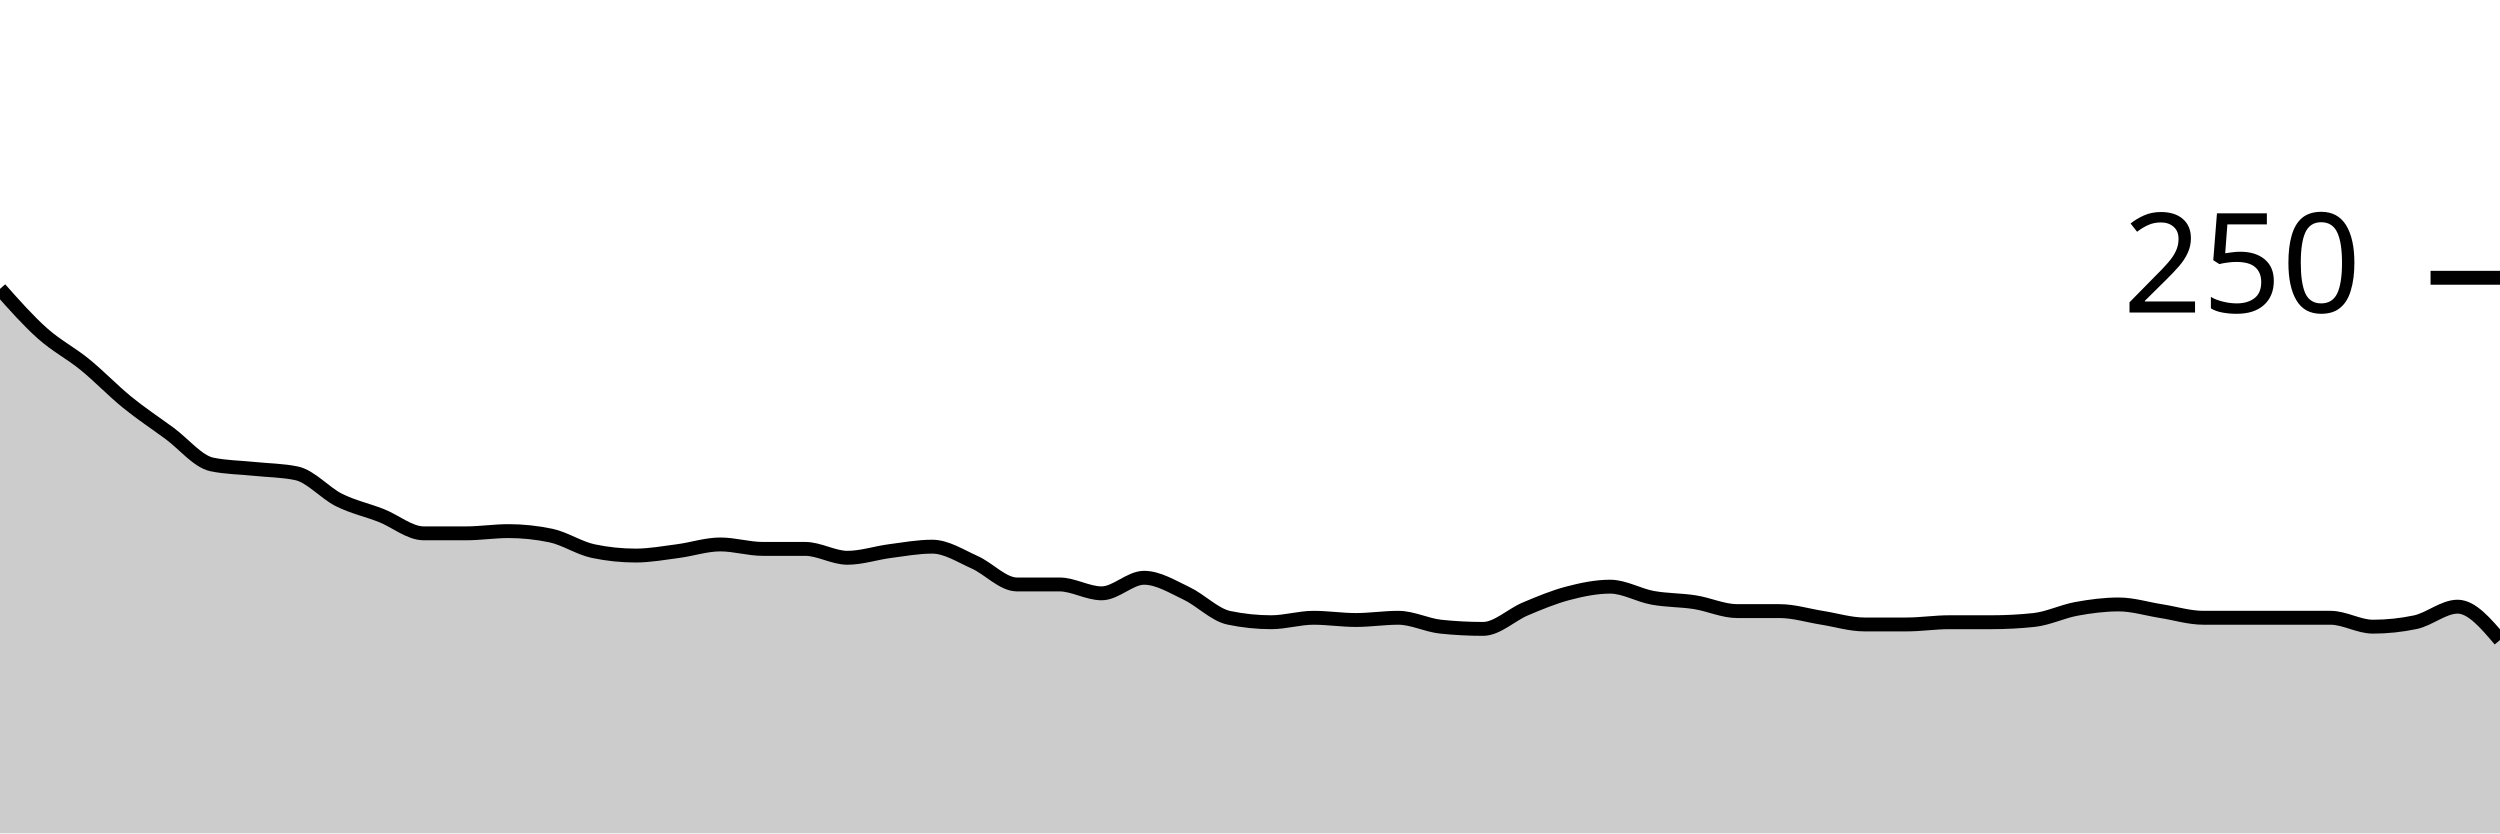
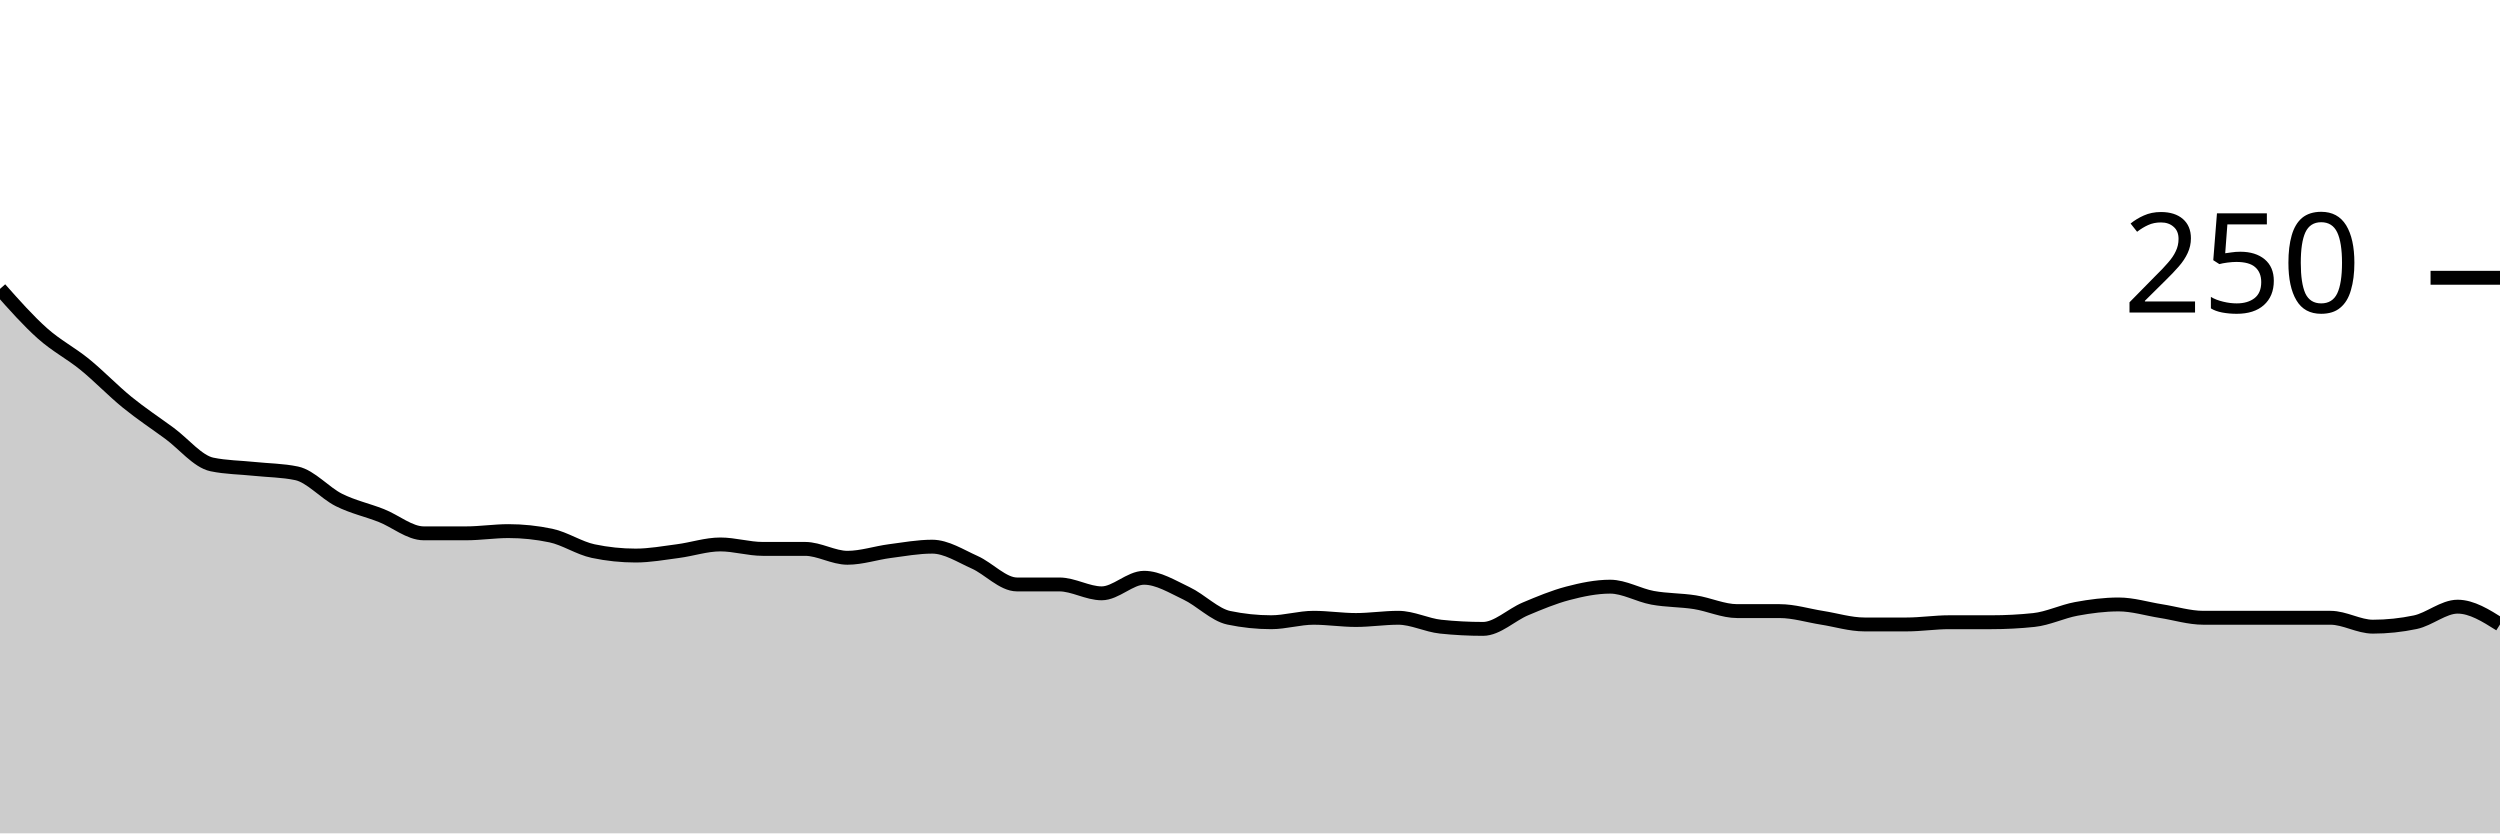
<svg xmlns="http://www.w3.org/2000/svg" viewBox="0 0 180 60">
  <g transform="translate(0,20)">
-     <path class="area" fill="rgba(0, 0, 0, 0.2)" d="M0,0.8C1.017,1.947,2.034,3.093,3.051,4C4.068,4.907,5.085,5.413,6.102,6.24C7.119,7.067,8.136,8.133,9.153,8.96C10.169,9.787,11.186,10.453,12.203,11.2C13.22,11.947,14.237,13.227,15.254,13.44C16.271,13.653,17.288,13.653,18.305,13.76C19.322,13.867,20.339,13.867,21.356,14.08C22.373,14.293,23.39,15.493,24.407,16C25.424,16.507,26.441,16.72,27.458,17.12C28.475,17.52,29.492,18.4,30.508,18.4C31.525,18.4,32.542,18.4,33.559,18.4C34.576,18.4,35.593,18.24,36.61,18.24C37.627,18.24,38.644,18.347,39.661,18.56C40.678,18.773,41.695,19.467,42.712,19.68C43.729,19.893,44.746,20,45.763,20C46.78,20,47.797,19.813,48.814,19.68C49.831,19.547,50.847,19.2,51.864,19.2C52.881,19.2,53.898,19.52,54.915,19.52C55.932,19.52,56.949,19.52,57.966,19.52C58.983,19.52,60,20.16,61.017,20.16C62.034,20.16,63.051,19.813,64.068,19.68C65.085,19.547,66.102,19.36,67.119,19.36C68.136,19.36,69.153,20.027,70.169,20.48C71.186,20.933,72.203,22.08,73.22,22.08C74.237,22.08,75.254,22.08,76.271,22.08C77.288,22.08,78.305,22.72,79.322,22.72C80.339,22.72,81.356,21.6,82.373,21.6C83.39,21.6,84.407,22.24,85.424,22.72C86.441,23.2,87.458,24.267,88.475,24.48C89.492,24.693,90.508,24.8,91.525,24.8C92.542,24.8,93.559,24.48,94.576,24.48C95.593,24.48,96.61,24.64,97.627,24.64C98.644,24.64,99.661,24.48,100.678,24.48C101.695,24.48,102.712,25.013,103.729,25.12C104.746,25.227,105.763,25.28,106.78,25.28C107.797,25.28,108.814,24.267,109.831,23.84C110.847,23.413,111.864,22.987,112.881,22.72C113.898,22.453,114.915,22.24,115.932,22.24C116.949,22.24,117.966,22.853,118.983,23.04C120,23.227,121.017,23.2,122.034,23.36C123.051,23.52,124.068,24,125.085,24C126.102,24,127.119,24,128.136,24C129.153,24,130.169,24.32,131.186,24.48C132.203,24.64,133.22,24.96,134.237,24.96C135.254,24.96,136.271,24.96,137.288,24.96C138.305,24.96,139.322,24.8,140.339,24.8C141.356,24.8,142.373,24.8,143.39,24.8C144.407,24.8,145.424,24.747,146.441,24.64C147.458,24.533,148.475,24.027,149.492,23.84C150.508,23.653,151.525,23.52,152.542,23.52C153.559,23.52,154.576,23.84,155.593,24C156.61,24.16,157.627,24.48,158.644,24.48C159.661,24.48,160.678,24.48,161.695,24.48C162.712,24.48,163.729,24.48,164.746,24.48C165.763,24.48,166.78,24.48,167.797,24.48C168.814,24.48,169.831,25.12,170.847,25.12C171.864,25.12,172.881,25.013,173.898,24.8C174.915,24.587,175.932,23.68,176.949,23.68C177.966,23.68,178.983,24.88,180,26.08L180,40C178.983,40,177.966,40,176.949,40C175.932,40,174.915,40,173.898,40C172.881,40,171.864,40,170.847,40C169.831,40,168.814,40,167.797,40C166.78,40,165.763,40,164.746,40C163.729,40,162.712,40,161.695,40C160.678,40,159.661,40,158.644,40C157.627,40,156.61,40,155.593,40C154.576,40,153.559,40,152.542,40C151.525,40,150.508,40,149.492,40C148.475,40,147.458,40,146.441,40C145.424,40,144.407,40,143.39,40C142.373,40,141.356,40,140.339,40C139.322,40,138.305,40,137.288,40C136.271,40,135.254,40,134.237,40C133.22,40,132.203,40,131.186,40C130.169,40,129.153,40,128.136,40C127.119,40,126.102,40,125.085,40C124.068,40,123.051,40,122.034,40C121.017,40,120,40,118.983,40C117.966,40,116.949,40,115.932,40C114.915,40,113.898,40,112.881,40C111.864,40,110.847,40,109.831,40C108.814,40,107.797,40,106.78,40C105.763,40,104.746,40,103.729,40C102.712,40,101.695,40,100.678,40C99.661,40,98.644,40,97.627,40C96.61,40,95.593,40,94.576,40C93.559,40,92.542,40,91.525,40C90.508,40,89.492,40,88.475,40C87.458,40,86.441,40,85.424,40C84.407,40,83.39,40,82.373,40C81.356,40,80.339,40,79.322,40C78.305,40,77.288,40,76.271,40C75.254,40,74.237,40,73.22,40C72.203,40,71.186,40,70.169,40C69.153,40,68.136,40,67.119,40C66.102,40,65.085,40,64.068,40C63.051,40,62.034,40,61.017,40C60,40,58.983,40,57.966,40C56.949,40,55.932,40,54.915,40C53.898,40,52.881,40,51.864,40C50.847,40,49.831,40,48.814,40C47.797,40,46.78,40,45.763,40C44.746,40,43.729,40,42.712,40C41.695,40,40.678,40,39.661,40C38.644,40,37.627,40,36.61,40C35.593,40,34.576,40,33.559,40C32.542,40,31.525,40,30.508,40C29.492,40,28.475,40,27.458,40C26.441,40,25.424,40,24.407,40C23.39,40,22.373,40,21.356,40C20.339,40,19.322,40,18.305,40C17.288,40,16.271,40,15.254,40C14.237,40,13.22,40,12.203,40C11.186,40,10.169,40,9.153,40C8.136,40,7.119,40,6.102,40C5.085,40,4.068,40,3.051,40C2.034,40,1.017,40,0,40Z" />
-     <path class="line" stroke="black" fill="none" d="M0,0.8C1.017,1.947,2.034,3.093,3.051,4C4.068,4.907,5.085,5.413,6.102,6.24C7.119,7.067,8.136,8.133,9.153,8.96C10.169,9.787,11.186,10.453,12.203,11.2C13.22,11.947,14.237,13.227,15.254,13.44C16.271,13.653,17.288,13.653,18.305,13.76C19.322,13.867,20.339,13.867,21.356,14.08C22.373,14.293,23.39,15.493,24.407,16C25.424,16.507,26.441,16.72,27.458,17.12C28.475,17.52,29.492,18.4,30.508,18.4C31.525,18.4,32.542,18.4,33.559,18.4C34.576,18.4,35.593,18.24,36.61,18.24C37.627,18.24,38.644,18.347,39.661,18.56C40.678,18.773,41.695,19.467,42.712,19.68C43.729,19.893,44.746,20,45.763,20C46.78,20,47.797,19.813,48.814,19.68C49.831,19.547,50.847,19.2,51.864,19.2C52.881,19.2,53.898,19.52,54.915,19.52C55.932,19.52,56.949,19.52,57.966,19.52C58.983,19.52,60,20.16,61.017,20.16C62.034,20.16,63.051,19.813,64.068,19.68C65.085,19.547,66.102,19.36,67.119,19.36C68.136,19.36,69.153,20.027,70.169,20.48C71.186,20.933,72.203,22.08,73.22,22.08C74.237,22.08,75.254,22.08,76.271,22.08C77.288,22.08,78.305,22.72,79.322,22.72C80.339,22.72,81.356,21.6,82.373,21.6C83.39,21.6,84.407,22.24,85.424,22.72C86.441,23.2,87.458,24.267,88.475,24.48C89.492,24.693,90.508,24.8,91.525,24.8C92.542,24.8,93.559,24.48,94.576,24.48C95.593,24.48,96.61,24.64,97.627,24.64C98.644,24.64,99.661,24.48,100.678,24.48C101.695,24.48,102.712,25.013,103.729,25.12C104.746,25.227,105.763,25.28,106.78,25.28C107.797,25.28,108.814,24.267,109.831,23.84C110.847,23.413,111.864,22.987,112.881,22.72C113.898,22.453,114.915,22.24,115.932,22.24C116.949,22.24,117.966,22.853,118.983,23.04C120,23.227,121.017,23.2,122.034,23.36C123.051,23.52,124.068,24,125.085,24C126.102,24,127.119,24,128.136,24C129.153,24,130.169,24.32,131.186,24.48C132.203,24.64,133.22,24.96,134.237,24.96C135.254,24.96,136.271,24.96,137.288,24.96C138.305,24.96,139.322,24.8,140.339,24.8C141.356,24.8,142.373,24.8,143.39,24.8C144.407,24.8,145.424,24.747,146.441,24.64C147.458,24.533,148.475,24.027,149.492,23.84C150.508,23.653,151.525,23.52,152.542,23.52C153.559,23.52,154.576,23.84,155.593,24C156.61,24.16,157.627,24.48,158.644,24.48C159.661,24.48,160.678,24.48,161.695,24.48C162.712,24.48,163.729,24.48,164.746,24.48C165.763,24.48,166.78,24.48,167.797,24.48C168.814,24.48,169.831,25.12,170.847,25.12C171.864,25.12,172.881,25.013,173.898,24.8C174.915,24.587,175.932,23.68,176.949,23.68C177.966,23.68,178.983,24.88,180,26.08" />
+     <path class="area" fill="rgba(0, 0, 0, 0.2)" d="M0,0.8C1.017,1.947,2.034,3.093,3.051,4C4.068,4.907,5.085,5.413,6.102,6.24C7.119,7.067,8.136,8.133,9.153,8.96C10.169,9.787,11.186,10.453,12.203,11.2C13.22,11.947,14.237,13.227,15.254,13.44C16.271,13.653,17.288,13.653,18.305,13.76C19.322,13.867,20.339,13.867,21.356,14.08C22.373,14.293,23.39,15.493,24.407,16C25.424,16.507,26.441,16.72,27.458,17.12C28.475,17.52,29.492,18.4,30.508,18.4C31.525,18.4,32.542,18.4,33.559,18.4C34.576,18.4,35.593,18.24,36.61,18.24C37.627,18.24,38.644,18.347,39.661,18.56C40.678,18.773,41.695,19.467,42.712,19.68C43.729,19.893,44.746,20,45.763,20C46.78,20,47.797,19.813,48.814,19.68C49.831,19.547,50.847,19.2,51.864,19.2C52.881,19.2,53.898,19.52,54.915,19.52C55.932,19.52,56.949,19.52,57.966,19.52C58.983,19.52,60,20.16,61.017,20.16C62.034,20.16,63.051,19.813,64.068,19.68C65.085,19.547,66.102,19.36,67.119,19.36C68.136,19.36,69.153,20.027,70.169,20.48C71.186,20.933,72.203,22.08,73.22,22.08C74.237,22.08,75.254,22.08,76.271,22.08C77.288,22.08,78.305,22.72,79.322,22.72C80.339,22.72,81.356,21.6,82.373,21.6C83.39,21.6,84.407,22.24,85.424,22.72C86.441,23.2,87.458,24.267,88.475,24.48C89.492,24.693,90.508,24.8,91.525,24.8C92.542,24.8,93.559,24.48,94.576,24.48C95.593,24.48,96.61,24.64,97.627,24.64C98.644,24.64,99.661,24.48,100.678,24.48C101.695,24.48,102.712,25.013,103.729,25.12C104.746,25.227,105.763,25.28,106.78,25.28C107.797,25.28,108.814,24.267,109.831,23.84C110.847,23.413,111.864,22.987,112.881,22.72C113.898,22.453,114.915,22.24,115.932,22.24C116.949,22.24,117.966,22.853,118.983,23.04C120,23.227,121.017,23.2,122.034,23.36C123.051,23.52,124.068,24,125.085,24C126.102,24,127.119,24,128.136,24C129.153,24,130.169,24.32,131.186,24.48C132.203,24.64,133.22,24.96,134.237,24.96C135.254,24.96,136.271,24.96,137.288,24.96C138.305,24.96,139.322,24.8,140.339,24.8C141.356,24.8,142.373,24.8,143.39,24.8C144.407,24.8,145.424,24.747,146.441,24.64C147.458,24.533,148.475,24.027,149.492,23.84C150.508,23.653,151.525,23.52,152.542,23.52C153.559,23.52,154.576,23.84,155.593,24C156.61,24.16,157.627,24.48,158.644,24.48C159.661,24.48,160.678,24.48,161.695,24.48C162.712,24.48,163.729,24.48,164.746,24.48C165.763,24.48,166.78,24.48,167.797,24.48C168.814,24.48,169.831,25.12,170.847,25.12C171.864,25.12,172.881,25.013,173.898,24.8C174.915,24.587,175.932,23.68,176.949,23.68C177.966,23.68,178.983,24.32,180,24.96L180,40C178.983,40,177.966,40,176.949,40C175.932,40,174.915,40,173.898,40C172.881,40,171.864,40,170.847,40C169.831,40,168.814,40,167.797,40C166.78,40,165.763,40,164.746,40C163.729,40,162.712,40,161.695,40C160.678,40,159.661,40,158.644,40C157.627,40,156.61,40,155.593,40C154.576,40,153.559,40,152.542,40C151.525,40,150.508,40,149.492,40C148.475,40,147.458,40,146.441,40C145.424,40,144.407,40,143.39,40C142.373,40,141.356,40,140.339,40C139.322,40,138.305,40,137.288,40C136.271,40,135.254,40,134.237,40C133.22,40,132.203,40,131.186,40C130.169,40,129.153,40,128.136,40C127.119,40,126.102,40,125.085,40C124.068,40,123.051,40,122.034,40C121.017,40,120,40,118.983,40C117.966,40,116.949,40,115.932,40C114.915,40,113.898,40,112.881,40C111.864,40,110.847,40,109.831,40C108.814,40,107.797,40,106.78,40C105.763,40,104.746,40,103.729,40C102.712,40,101.695,40,100.678,40C99.661,40,98.644,40,97.627,40C96.61,40,95.593,40,94.576,40C93.559,40,92.542,40,91.525,40C90.508,40,89.492,40,88.475,40C87.458,40,86.441,40,85.424,40C84.407,40,83.39,40,82.373,40C81.356,40,80.339,40,79.322,40C78.305,40,77.288,40,76.271,40C75.254,40,74.237,40,73.22,40C72.203,40,71.186,40,70.169,40C69.153,40,68.136,40,67.119,40C66.102,40,65.085,40,64.068,40C63.051,40,62.034,40,61.017,40C60,40,58.983,40,57.966,40C56.949,40,55.932,40,54.915,40C53.898,40,52.881,40,51.864,40C50.847,40,49.831,40,48.814,40C47.797,40,46.78,40,45.763,40C44.746,40,43.729,40,42.712,40C41.695,40,40.678,40,39.661,40C38.644,40,37.627,40,36.61,40C35.593,40,34.576,40,33.559,40C32.542,40,31.525,40,30.508,40C29.492,40,28.475,40,27.458,40C26.441,40,25.424,40,24.407,40C23.39,40,22.373,40,21.356,40C20.339,40,19.322,40,18.305,40C17.288,40,16.271,40,15.254,40C14.237,40,13.22,40,12.203,40C11.186,40,10.169,40,9.153,40C8.136,40,7.119,40,6.102,40C5.085,40,4.068,40,3.051,40C2.034,40,1.017,40,0,40Z" />
+     <path class="line" stroke="black" fill="none" d="M0,0.8C1.017,1.947,2.034,3.093,3.051,4C4.068,4.907,5.085,5.413,6.102,6.24C7.119,7.067,8.136,8.133,9.153,8.96C10.169,9.787,11.186,10.453,12.203,11.2C13.22,11.947,14.237,13.227,15.254,13.44C16.271,13.653,17.288,13.653,18.305,13.76C19.322,13.867,20.339,13.867,21.356,14.08C22.373,14.293,23.39,15.493,24.407,16C25.424,16.507,26.441,16.72,27.458,17.12C28.475,17.52,29.492,18.4,30.508,18.4C31.525,18.4,32.542,18.4,33.559,18.4C34.576,18.4,35.593,18.24,36.61,18.24C37.627,18.24,38.644,18.347,39.661,18.56C40.678,18.773,41.695,19.467,42.712,19.68C43.729,19.893,44.746,20,45.763,20C46.78,20,47.797,19.813,48.814,19.68C49.831,19.547,50.847,19.2,51.864,19.2C52.881,19.2,53.898,19.52,54.915,19.52C55.932,19.52,56.949,19.52,57.966,19.52C58.983,19.52,60,20.16,61.017,20.16C62.034,20.16,63.051,19.813,64.068,19.68C65.085,19.547,66.102,19.36,67.119,19.36C68.136,19.36,69.153,20.027,70.169,20.48C71.186,20.933,72.203,22.08,73.22,22.08C74.237,22.08,75.254,22.08,76.271,22.08C77.288,22.08,78.305,22.72,79.322,22.72C80.339,22.72,81.356,21.6,82.373,21.6C83.39,21.6,84.407,22.24,85.424,22.72C86.441,23.2,87.458,24.267,88.475,24.48C89.492,24.693,90.508,24.8,91.525,24.8C92.542,24.8,93.559,24.48,94.576,24.48C95.593,24.48,96.61,24.64,97.627,24.64C98.644,24.64,99.661,24.48,100.678,24.48C101.695,24.48,102.712,25.013,103.729,25.12C104.746,25.227,105.763,25.28,106.78,25.28C107.797,25.28,108.814,24.267,109.831,23.84C110.847,23.413,111.864,22.987,112.881,22.72C113.898,22.453,114.915,22.24,115.932,22.24C116.949,22.24,117.966,22.853,118.983,23.04C120,23.227,121.017,23.2,122.034,23.36C123.051,23.52,124.068,24,125.085,24C126.102,24,127.119,24,128.136,24C129.153,24,130.169,24.32,131.186,24.48C132.203,24.64,133.22,24.96,134.237,24.96C135.254,24.96,136.271,24.96,137.288,24.96C138.305,24.96,139.322,24.8,140.339,24.8C141.356,24.8,142.373,24.8,143.39,24.8C144.407,24.8,145.424,24.747,146.441,24.64C147.458,24.533,148.475,24.027,149.492,23.84C150.508,23.653,151.525,23.52,152.542,23.52C153.559,23.52,154.576,23.84,155.593,24C156.61,24.16,157.627,24.48,158.644,24.48C159.661,24.48,160.678,24.48,161.695,24.48C162.712,24.48,163.729,24.48,164.746,24.48C165.763,24.48,166.78,24.48,167.797,24.48C168.814,24.48,169.831,25.12,170.847,25.12C171.864,25.12,172.881,25.013,173.898,24.8C174.915,24.587,175.932,23.68,176.949,23.68C177.966,23.68,178.983,24.32,180,24.96" />
    <path class="axis-ceiling" stroke-width="1" stroke="black" fill="none" d="M175,0L180,0" />
    <text class="axis-ceiling-label" font-family="sans-serif" text-anchor="end" font-size="10px" x="170" y="2.5">250</text>
  </g>
</svg>
